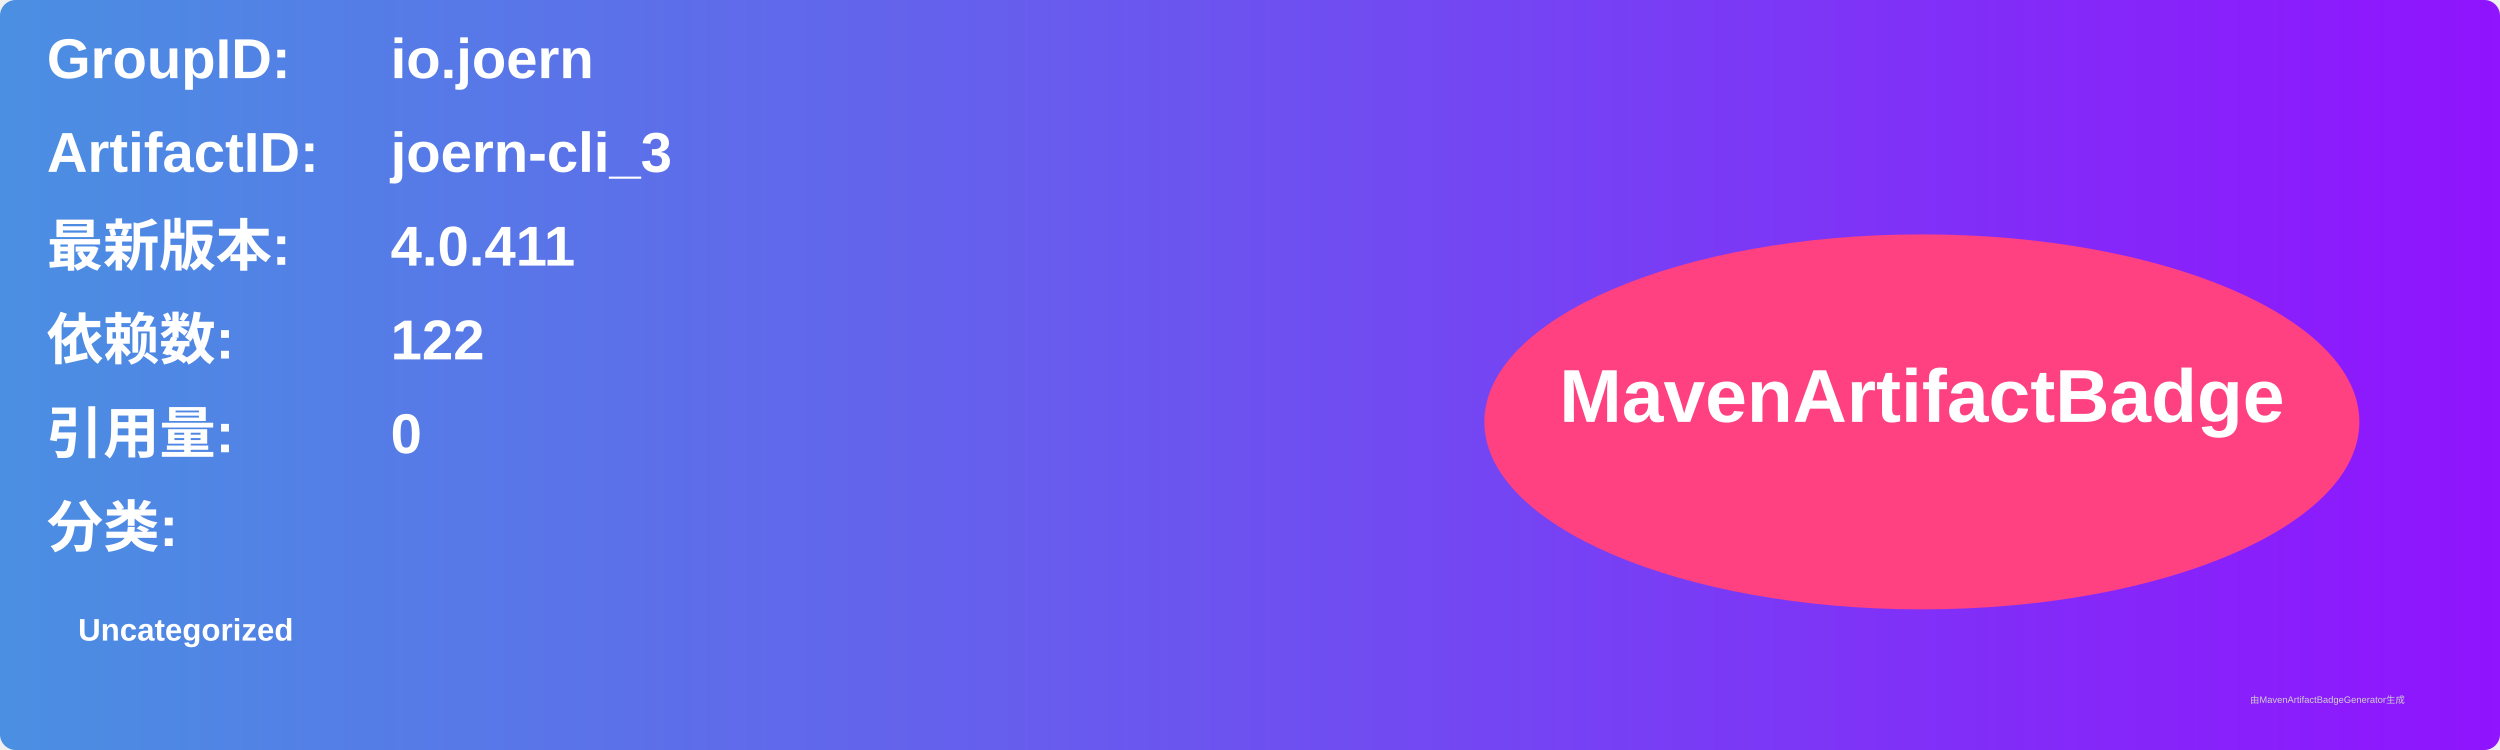
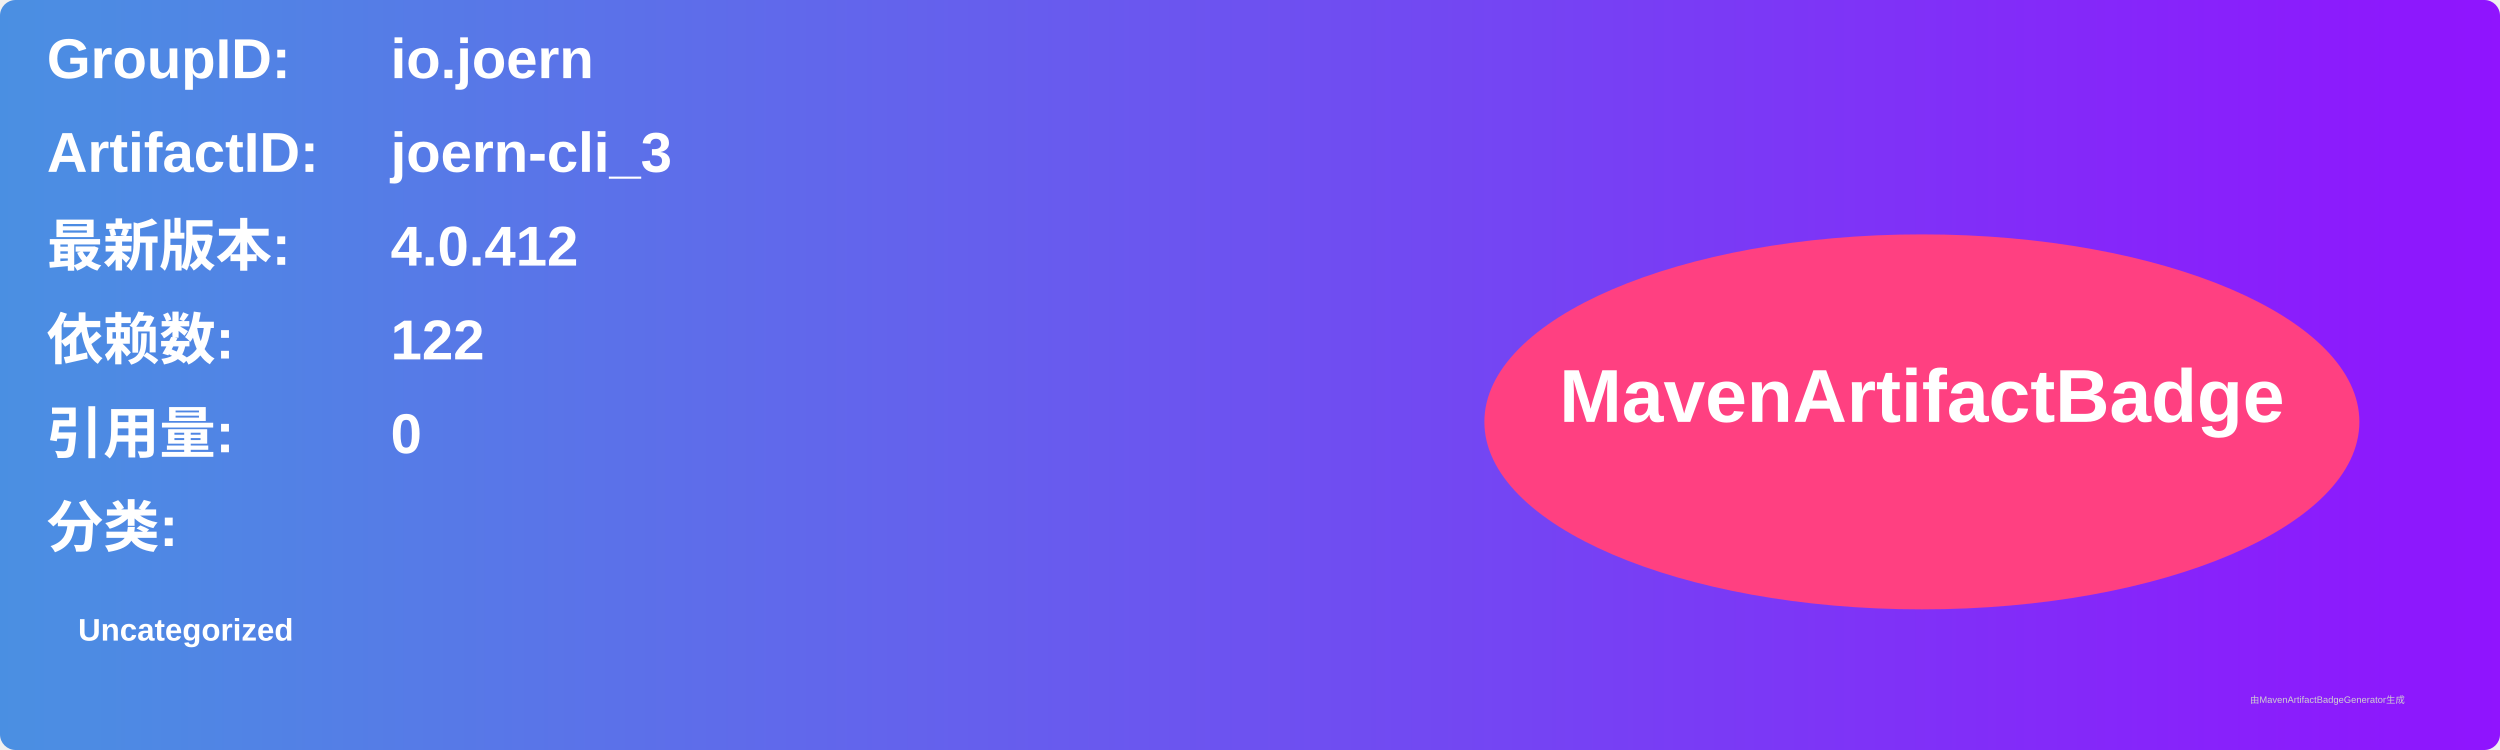
<svg xmlns="http://www.w3.org/2000/svg" width="800" height="240" viewBox="0 0 800 240">
  <linearGradient id="grad" x1="0%" y1="0%" x2="100%" y2="0%">
    <stop offset="0%" stop-color="#4a90e2" />
    <stop offset="100%" stop-color="#9013fe" />
  </linearGradient>
  <rect width="100%" height="100%" rx="5" ry="5" fill="url(#grad)" />
  <g transform="translate(15, 15)">
    <text x="0" y="10" font-family="Arial" font-size="18" fill="white" font-weight="bold" width="260">GroupID:</text>
    <text x="110" y="10" font-family="Arial" font-size="18" fill="white" font-weight="bold" width="460">io.joern</text>
    <text x="0" y="40" font-family="Arial" font-size="18" fill="white" font-weight="bold" width="260">ArtifactID:</text>
    <text x="110" y="40" font-family="Arial" font-size="18" fill="white" font-weight="bold" width="460">joern-cli_3</text>
    <text x="0" y="70" font-family="Arial" font-size="18" fill="white" font-weight="bold">最新版本:</text>
    <text x="110" y="70" font-family="Arial" font-size="18" fill="white" font-weight="bold">
-       <tspan font-weight="bold">4.0.411</tspan>
+       <tspan font-weight="bold">4.0.412</tspan>
    </text>
    <text x="0" y="100" font-family="Arial" font-size="18" fill="white" font-weight="bold">依赖数: </text>
    <text x="110" y="100" font-family="Arial" font-size="18" fill="white">
      <tspan font-weight="bold">122</tspan>
    </text>
    <text x="0" y="130" font-family="Arial" font-size="18" fill="white" font-weight="bold">引用量: </text>
    <text x="110" y="130" font-family="Arial" font-size="18" fill="white">
      <tspan font-weight="bold">0</tspan>
    </text>
    <text x="0" y="160" font-family="Arial" font-size="18" fill="white" font-weight="bold">分类:</text>
    <text x="10" y="190" font-family="Arial" font-size="10" fill="white">
      <tspan font-weight="bold">Uncategorized</tspan>
    </text>
    <ellipse cx="600" cy="120" rx="140" ry="60" fill="#ff4081" />
    <text x="600" y="120" text-anchor="middle" font-family="Arial" font-size="24" fill="white" font-weight="bold">MavenArtifactBadge</text>
  </g>
  <text x="720" y="225" font-family="Arial" font-size="3" fill="#d0d0d0">由MavenArtifactBadgeGenerator生成</text>
</svg>
